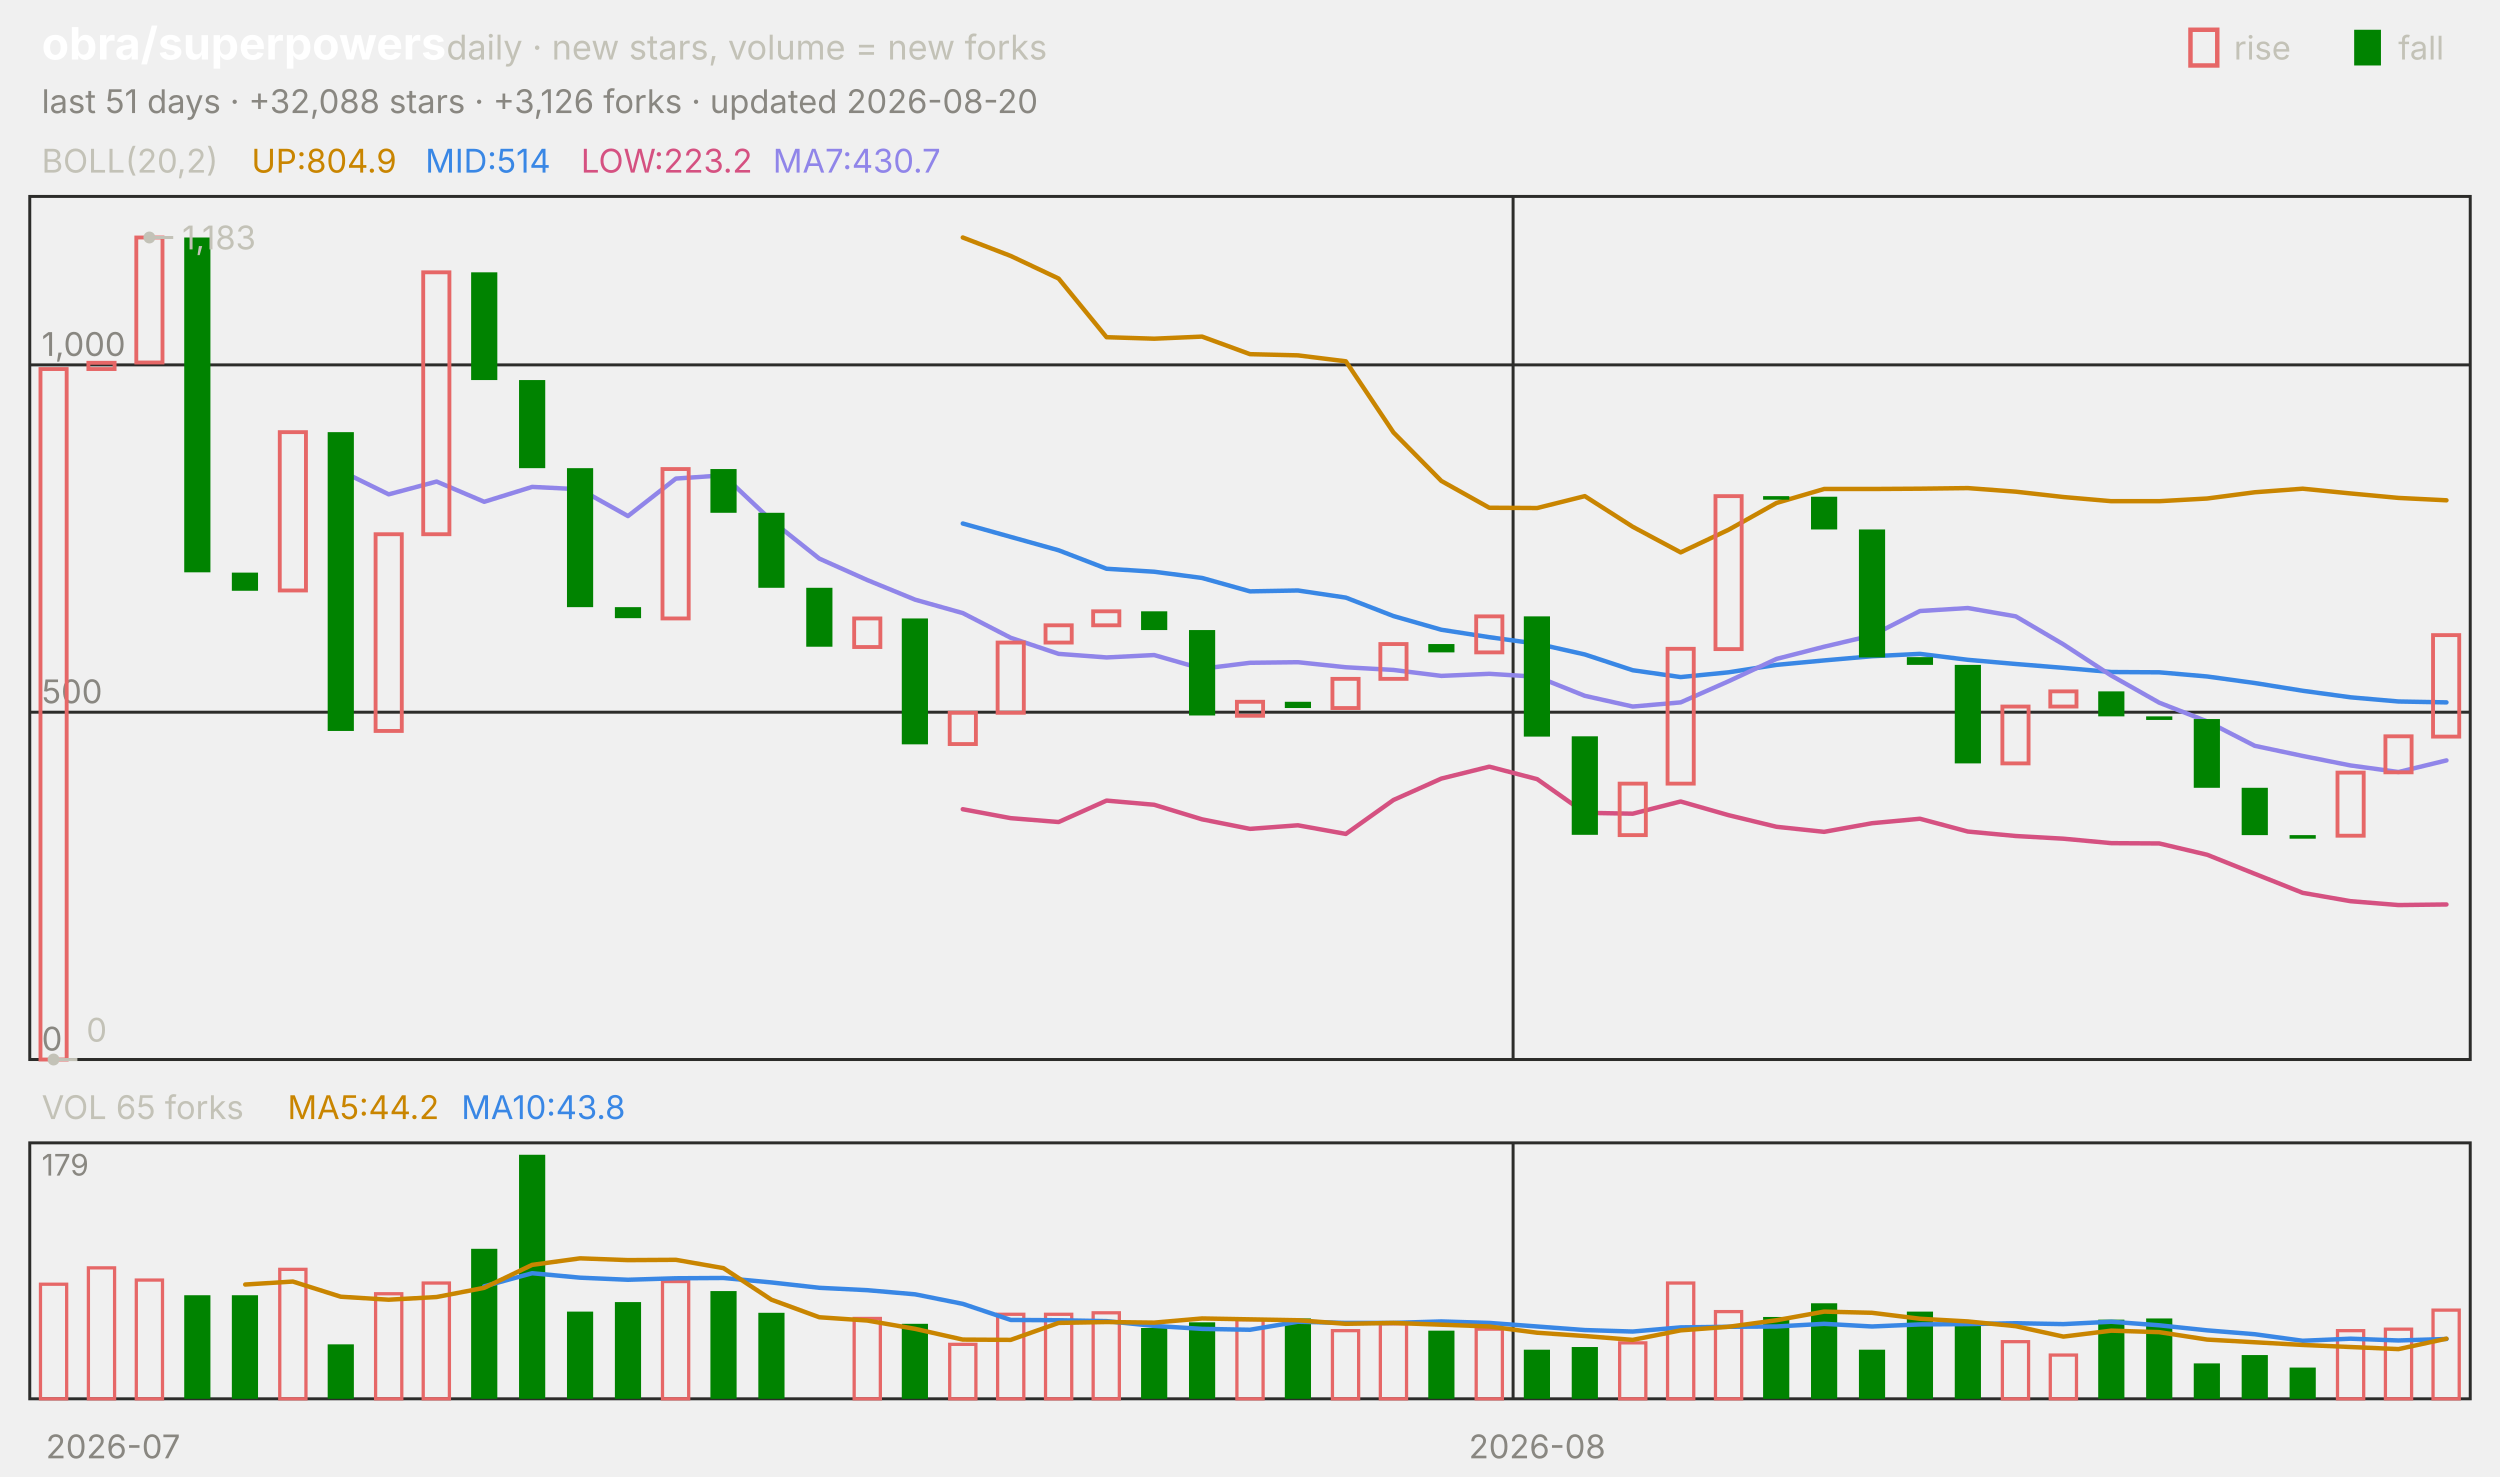
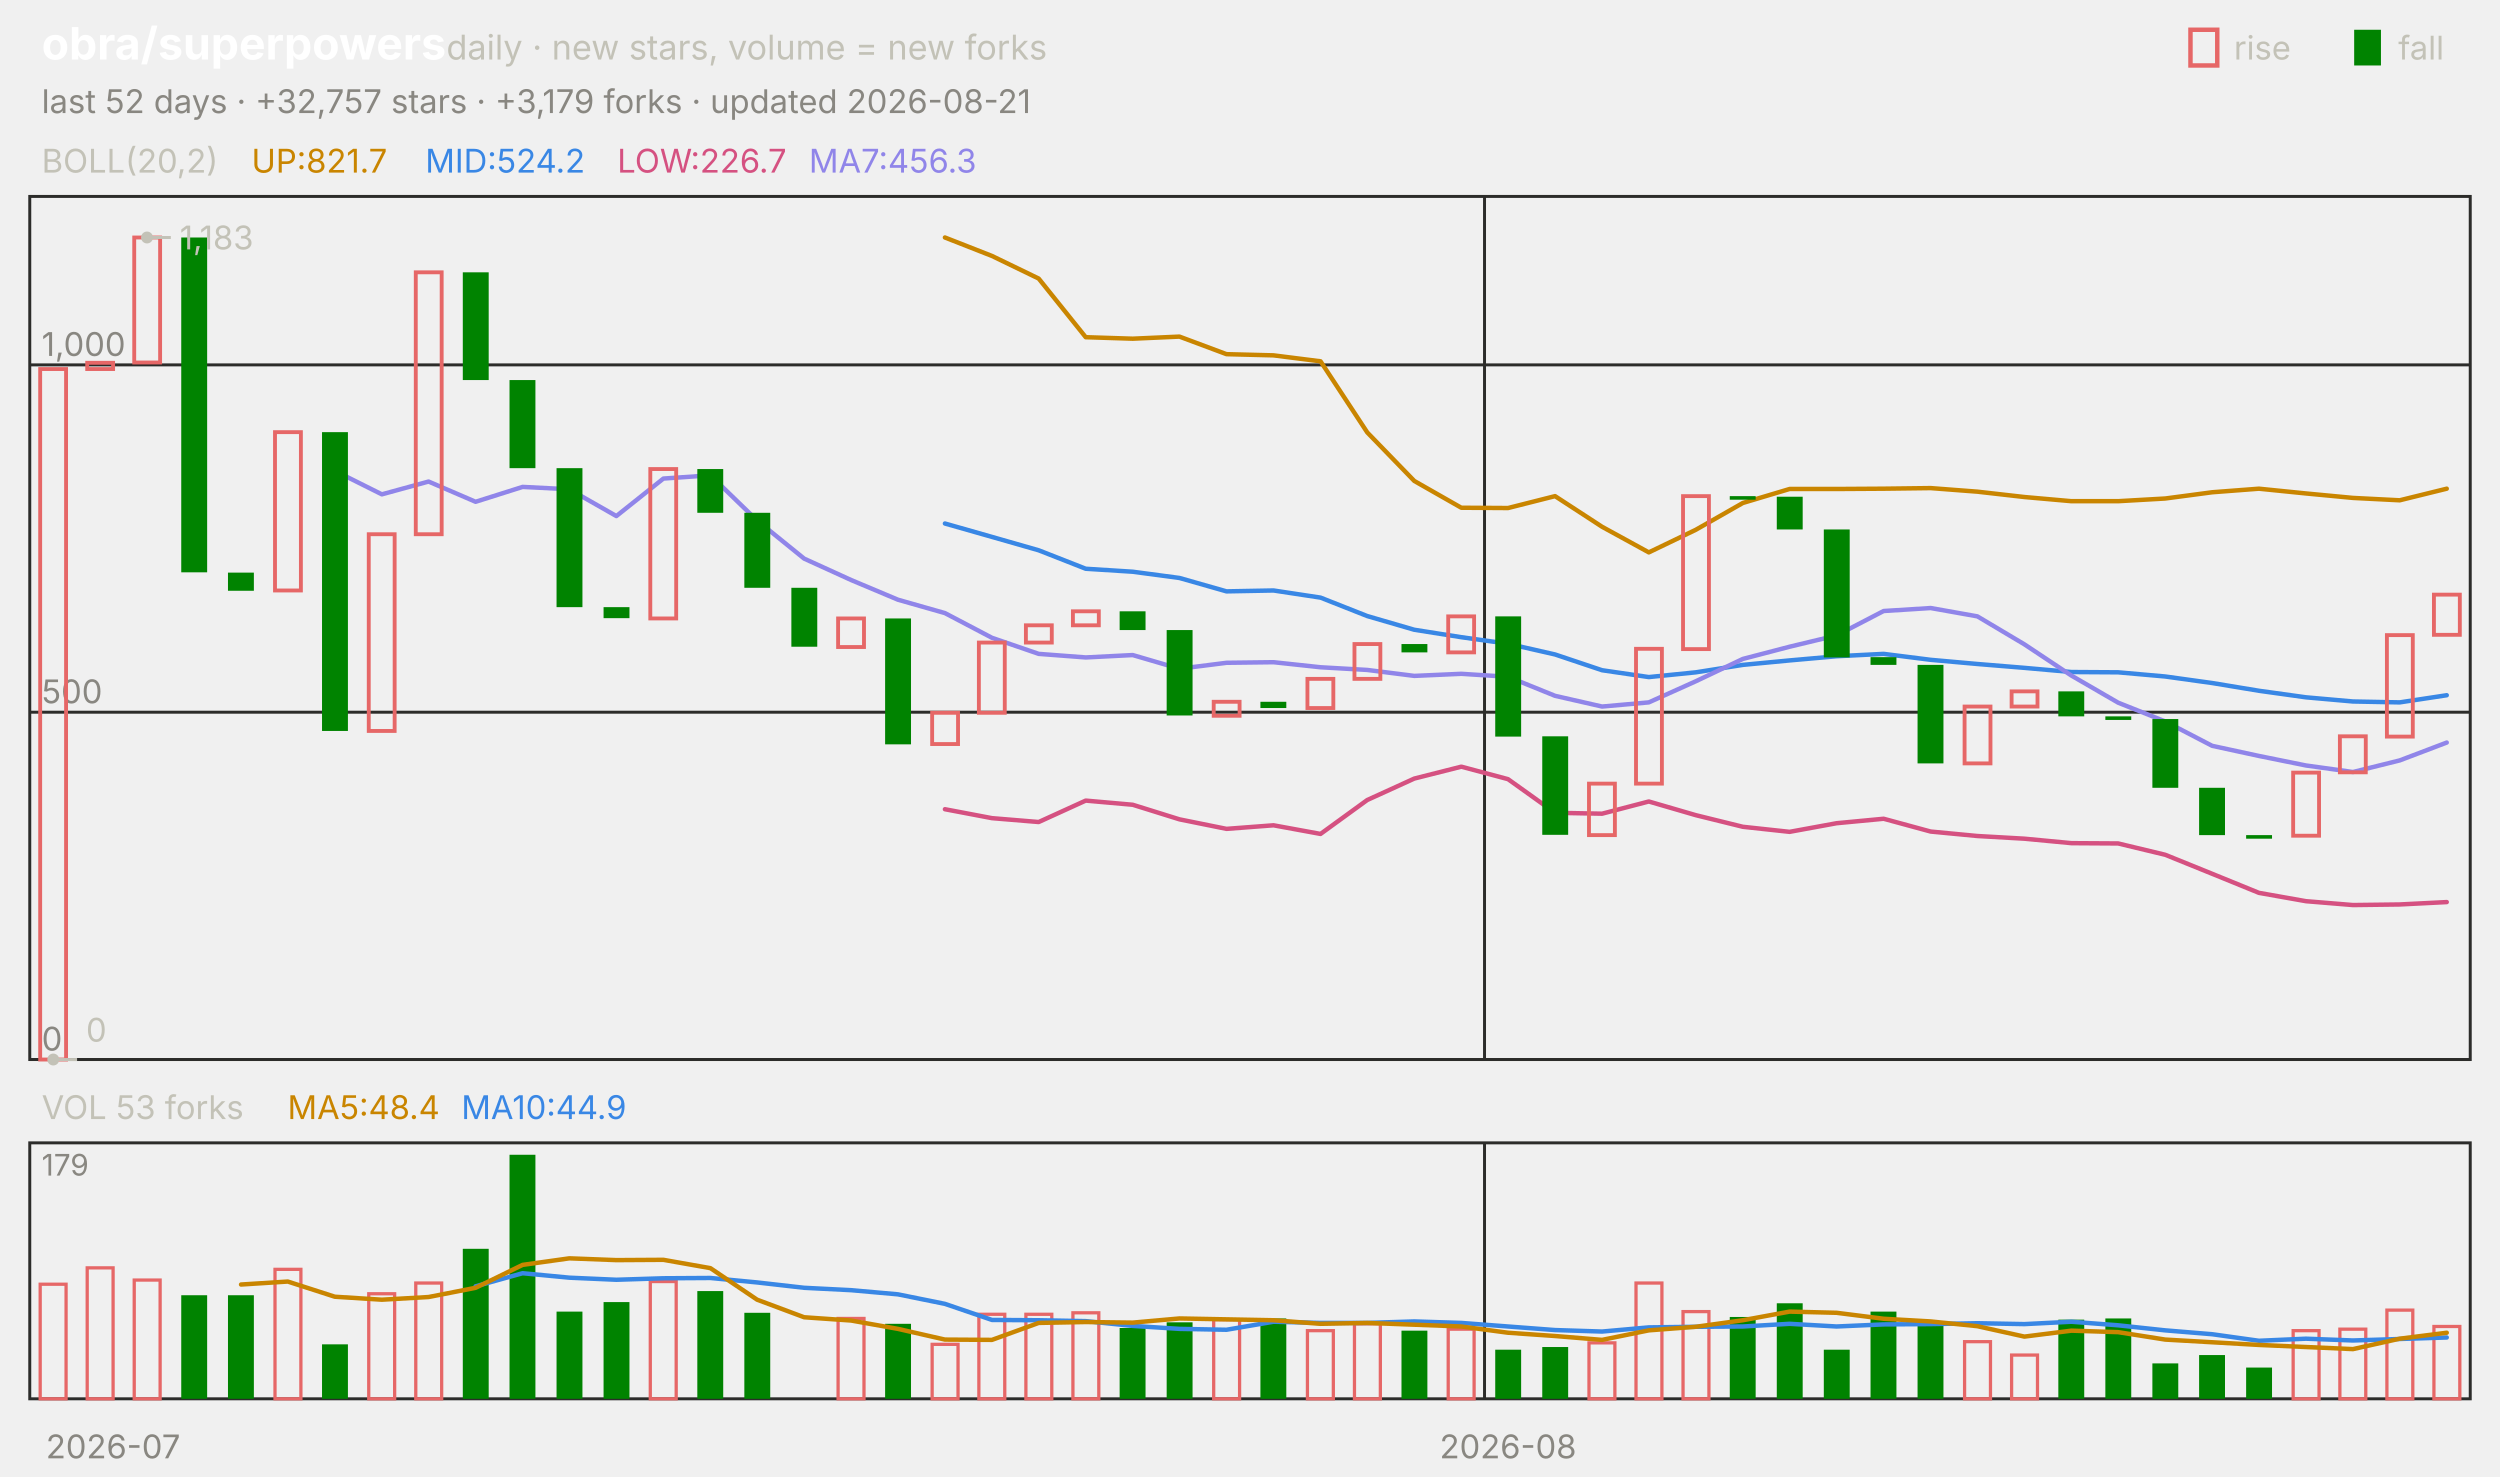
<svg xmlns="http://www.w3.org/2000/svg" viewBox="0 0 840 496" width="840" height="496" font-family="-apple-system,'Segoe UI',system-ui,sans-serif" role="img" aria-label="obra/superpowers candlestick chart">
  <text x="14.0" y="20.0" font-size="15" fill="#ffffff" font-weight="650">obra/superpowers</text>
  <text x="150.0" y="20.0" font-size="11.5" fill="#c3c2b7">daily · new stars, volume = new forks</text>
  <text x="805.8" y="20.0" font-size="11.0" fill="#c3c2b7">fall</text>
  <rect x="791" y="10" width="9" height="12" fill="#008300" />
  <text x="750.6" y="20.0" font-size="11.0" fill="#c3c2b7">rise</text>
  <rect x="736" y="10" width="9" height="12" fill="none" stroke="#e66767" stroke-width="1.5" />
-   <text x="14.0" y="38.0" font-size="11.0" fill="#898781">last 51 days · +32,088 stars · +3,126 forks · updated 2026-08-20</text>
+   <text x="14.0" y="38.0" font-size="11.0" fill="#898781">last 52 days · +32,757 stars · +3,179 forks · updated 2026-08-21</text>
  <rect x="10" y="66" width="820" height="290" fill="none" stroke="#2c2c2a" />
  <rect x="10" y="384" width="820" height="86" fill="none" stroke="#2c2c2a" />
  <text x="38.0" y="490.0" font-size="11.0" fill="#898781" text-anchor="middle">2026-07</text>
-   <line x1="508.4" y1="66.0" x2="508.4" y2="356.0" stroke="#2c2c2a" stroke-width="1.0" />
-   <line x1="508.4" y1="384.0" x2="508.4" y2="470.0" stroke="#2c2c2a" stroke-width="1.0" />
-   <text x="516.5" y="490.0" font-size="11.0" fill="#898781" text-anchor="middle">2026-08</text>
+   <line x1="498.8" y1="66.0" x2="498.8" y2="356.0" stroke="#2c2c2a" stroke-width="1.0" />
+   <line x1="498.8" y1="384.0" x2="498.8" y2="470.0" stroke="#2c2c2a" stroke-width="1.0" />
+   <text x="506.7" y="490.0" font-size="11.0" fill="#898781" text-anchor="middle">2026-08</text>
  <text x="14.0" y="58.0" font-size="11.0" fill="#c3c2b7">BOLL(20,2)</text>
-   <text x="84.5" y="58.0" font-size="11.0" fill="#c98500">UP:804.9</text>
-   <text x="142.9" y="58.0" font-size="11.0" fill="#3987e5">MID:514</text>
-   <text x="195.2" y="58.0" font-size="11.0" fill="#d55181">LOW:223.2</text>
-   <text x="259.7" y="58.0" font-size="11.0" fill="#9085e9">MA7:430.7</text>
+   <text x="84.5" y="58.0" font-size="11.0" fill="#c98500">UP:821.7</text>
+   <text x="142.9" y="58.0" font-size="11.0" fill="#3987e5">MID:524.2</text>
+   <text x="207.4" y="58.0" font-size="11.0" fill="#d55181">LOW:226.7</text>
+   <text x="271.8" y="58.0" font-size="11.0" fill="#9085e9">MA7:456.3</text>
  <line x1="10.0" y1="356.0" x2="830.0" y2="356.0" stroke="#2c2c2a" stroke-width="1.0" />
  <text x="14.0" y="353.0" font-size="11.0" fill="#898781">0</text>
  <line x1="10.0" y1="239.3" x2="830.0" y2="239.3" stroke="#2c2c2a" stroke-width="1.0" />
  <text x="14.0" y="236.3" font-size="11.0" fill="#898781">500</text>
  <line x1="10.0" y1="122.6" x2="830.0" y2="122.6" stroke="#2c2c2a" stroke-width="1.0" />
  <text x="14.0" y="119.6" font-size="11.0" fill="#898781">1,000</text>
-   <polyline points="323.5,79.8 339.6,86.0 355.7,93.6 371.8,113.3 387.8,113.8 403.9,113.1 420.0,119.0 436.1,119.4 452.2,121.4 468.2,145.3 484.3,161.6 500.4,170.6 516.5,170.7 532.5,166.7 548.6,177.0 564.7,185.6 580.8,178.0 596.9,169.0 612.9,164.3 629.0,164.3 645.1,164.2 661.2,164.0 677.3,165.2 693.3,167.0 709.4,168.4 725.5,168.4 741.6,167.5 757.6,165.4 773.7,164.2 789.8,165.8 805.9,167.3 822.0,168.1" fill="none" stroke="#c98500" stroke-width="1.5" stroke-linejoin="round" stroke-linecap="round" />
-   <polyline points="323.5,175.9 339.6,180.4 355.7,184.9 371.8,191.1 387.8,192.1 403.9,194.2 420.0,198.7 436.1,198.4 452.2,200.8 468.2,207.0 484.3,211.6 500.4,214.1 516.5,216.3 532.5,219.9 548.6,225.2 564.7,227.5 580.8,225.9 596.9,223.4 612.9,221.9 629.0,220.5 645.1,219.7 661.2,221.7 677.3,223.1 693.3,224.4 709.4,225.8 725.5,225.9 741.6,227.3 757.6,229.5 773.7,232.1 789.8,234.3 805.9,235.7 822.0,236.0" fill="none" stroke="#3987e5" stroke-width="1.5" stroke-linejoin="round" stroke-linecap="round" />
-   <polyline points="323.5,271.9 339.6,274.9 355.7,276.2 371.8,269.0 387.8,270.4 403.9,275.3 420.0,278.5 436.1,277.3 452.2,280.2 468.2,268.8 484.3,261.6 500.4,257.6 516.5,261.8 532.5,273.1 548.6,273.4 564.7,269.3 580.8,273.9 596.9,277.8 612.9,279.5 629.0,276.6 645.1,275.1 661.2,279.4 677.3,280.9 693.3,281.8 709.4,283.3 725.5,283.4 741.6,287.2 757.6,293.6 773.7,300.0 789.8,302.8 805.9,304.1 822.0,303.9" fill="none" stroke="#d55181" stroke-width="1.5" stroke-linejoin="round" stroke-linecap="round" />
-   <polyline points="114.5,158.2 130.6,166.1 146.7,161.8 162.7,168.6 178.8,163.6 194.9,164.4 211.0,173.4 227.1,160.8 243.1,159.7 259.2,174.9 275.3,187.7 291.4,194.9 307.5,201.5 323.5,206.0 339.6,214.3 355.7,219.7 371.8,220.9 387.8,220.1 403.9,224.7 420.0,222.7 436.1,222.5 452.2,224.2 468.2,225.1 484.3,227.1 500.4,226.4 516.5,227.4 532.5,233.8 548.6,237.4 564.7,236.0 580.8,228.9 596.9,221.4 612.9,217.3 629.0,213.5 645.1,205.3 661.2,204.3 677.3,207.1 693.3,216.5 709.4,227.0 725.5,236.1 741.6,242.4 757.6,250.6 773.7,254.0 789.8,257.2 805.9,259.4 822.0,255.5" fill="none" stroke="#9085e9" stroke-width="1.5" stroke-linejoin="round" stroke-linecap="round" />
-   <rect x="13.6" y="124.0" width="8.8" height="232.0" fill="none" stroke="#e66767" stroke-width="1.3" />
-   <rect x="29.7" y="121.9" width="8.8" height="2.1" fill="none" stroke="#e66767" stroke-width="1.3" />
-   <rect x="45.8" y="79.8" width="8.8" height="42.0" fill="none" stroke="#e66767" stroke-width="1.3" />
-   <rect x="61.9" y="79.8" width="8.8" height="112.5" fill="#008300" />
-   <rect x="77.9" y="192.4" width="8.8" height="6.1" fill="#008300" />
-   <rect x="94.0" y="145.2" width="8.8" height="53.2" fill="none" stroke="#e66767" stroke-width="1.3" />
-   <rect x="110.1" y="145.2" width="8.8" height="100.4" fill="#008300" />
-   <rect x="126.2" y="179.5" width="8.8" height="66.1" fill="none" stroke="#e66767" stroke-width="1.3" />
-   <rect x="142.2" y="91.5" width="8.8" height="88.0" fill="none" stroke="#e66767" stroke-width="1.3" />
-   <rect x="158.3" y="91.5" width="8.8" height="36.2" fill="#008300" />
-   <rect x="174.4" y="127.7" width="8.8" height="29.6" fill="#008300" />
-   <rect x="190.5" y="157.3" width="8.8" height="46.7" fill="#008300" />
-   <rect x="206.6" y="204.0" width="8.8" height="3.7" fill="#008300" />
-   <rect x="222.6" y="157.6" width="8.8" height="50.2" fill="none" stroke="#e66767" stroke-width="1.3" />
-   <rect x="238.7" y="157.6" width="8.8" height="14.7" fill="#008300" />
-   <rect x="254.8" y="172.3" width="8.8" height="25.2" fill="#008300" />
-   <rect x="270.9" y="197.5" width="8.8" height="19.8" fill="#008300" />
-   <rect x="287.0" y="207.8" width="8.8" height="9.6" fill="none" stroke="#e66767" stroke-width="1.3" />
-   <rect x="303.0" y="207.8" width="8.8" height="42.3" fill="#008300" />
-   <rect x="319.1" y="239.5" width="8.8" height="10.5" fill="none" stroke="#e66767" stroke-width="1.3" />
-   <rect x="335.2" y="215.9" width="8.8" height="23.6" fill="none" stroke="#e66767" stroke-width="1.3" />
-   <rect x="351.3" y="210.1" width="8.8" height="5.8" fill="none" stroke="#e66767" stroke-width="1.3" />
-   <rect x="367.3" y="205.4" width="8.8" height="4.7" fill="none" stroke="#e66767" stroke-width="1.3" />
-   <rect x="383.4" y="205.4" width="8.8" height="6.3" fill="#008300" />
-   <rect x="399.5" y="211.7" width="8.8" height="28.7" fill="#008300" />
-   <rect x="415.6" y="235.8" width="8.8" height="4.7" fill="none" stroke="#e66767" stroke-width="1.3" />
-   <rect x="431.7" y="235.8" width="8.8" height="2.1" fill="#008300" />
-   <rect x="447.7" y="228.1" width="8.8" height="9.8" fill="none" stroke="#e66767" stroke-width="1.3" />
-   <rect x="463.8" y="216.4" width="8.8" height="11.7" fill="none" stroke="#e66767" stroke-width="1.3" />
-   <rect x="479.9" y="216.4" width="8.8" height="2.8" fill="#008300" />
-   <rect x="496.0" y="207.1" width="8.8" height="12.1" fill="none" stroke="#e66767" stroke-width="1.3" />
-   <rect x="512.0" y="207.1" width="8.8" height="40.4" fill="#008300" />
-   <rect x="528.1" y="247.4" width="8.8" height="33.1" fill="#008300" />
-   <rect x="544.2" y="263.3" width="8.8" height="17.3" fill="none" stroke="#e66767" stroke-width="1.3" />
-   <rect x="560.3" y="218.0" width="8.8" height="45.3" fill="none" stroke="#e66767" stroke-width="1.3" />
-   <rect x="576.4" y="166.7" width="8.8" height="51.4" fill="none" stroke="#e66767" stroke-width="1.3" />
-   <rect x="592.4" y="166.7" width="8.8" height="1.2" fill="#008300" />
-   <rect x="608.5" y="166.9" width="8.8" height="11.0" fill="#008300" />
-   <rect x="624.6" y="177.9" width="8.8" height="43.0" fill="#008300" />
-   <rect x="640.7" y="220.8" width="8.8" height="2.6" fill="#008300" />
-   <rect x="656.8" y="223.4" width="8.8" height="33.1" fill="#008300" />
-   <rect x="672.8" y="237.4" width="8.8" height="19.1" fill="none" stroke="#e66767" stroke-width="1.3" />
-   <rect x="688.9" y="232.3" width="8.8" height="5.1" fill="none" stroke="#e66767" stroke-width="1.3" />
-   <rect x="705.0" y="232.3" width="8.8" height="8.4" fill="#008300" />
-   <rect x="721.1" y="240.7" width="8.8" height="1.2" fill="#008300" />
-   <rect x="737.1" y="241.6" width="8.8" height="23.1" fill="#008300" />
-   <rect x="753.2" y="264.7" width="8.8" height="15.9" fill="#008300" />
-   <rect x="769.3" y="280.6" width="8.8" height="1.2" fill="#008300" />
-   <rect x="785.4" y="259.6" width="8.8" height="21.2" fill="none" stroke="#e66767" stroke-width="1.3" />
-   <rect x="801.5" y="247.4" width="8.8" height="12.1" fill="none" stroke="#e66767" stroke-width="1.3" />
-   <rect x="817.5" y="213.4" width="8.8" height="34.1" fill="none" stroke="#e66767" stroke-width="1.3" />
-   <circle cx="50.2" cy="79.8" r="2" fill="#c3c2b7" />
-   <line x1="50.2" y1="79.8" x2="58.2" y2="79.8" stroke="#c3c2b7" stroke-width="1.0" />
-   <text x="61.2" y="83.8" font-size="11.0" fill="#c3c2b7">1,183</text>
-   <circle cx="18.0" cy="356.0" r="2" fill="#c3c2b7" />
-   <line x1="18.0" y1="356.0" x2="26.0" y2="356.0" stroke="#c3c2b7" stroke-width="1.0" />
-   <text x="29.0" y="350.0" font-size="11.0" fill="#c3c2b7">0</text>
-   <text x="14.0" y="376.0" font-size="11.0" fill="#c3c2b7">VOL 65 forks</text>
-   <text x="96.6" y="376.0" font-size="11.0" fill="#c98500">MA5:44.2</text>
-   <text x="155.0" y="376.0" font-size="11.0" fill="#3987e5">MA10:43.8</text>
+   <polyline points="317.5,79.8 333.3,86.0 349.0,93.6 364.8,113.3 380.6,113.8 396.3,113.1 412.1,119.0 427.9,119.4 443.7,121.4 459.4,145.3 475.2,161.6 491.0,170.6 506.7,170.7 522.5,166.7 538.3,177.0 554.0,185.6 569.8,178.0 585.6,169.0 601.3,164.3 617.1,164.3 632.9,164.2 648.7,164.0 664.4,165.2 680.2,167.0 696.0,168.4 711.7,168.4 727.5,167.5 743.3,165.4 759.0,164.2 774.8,165.8 790.6,167.3 806.3,168.1 822.1,164.2" fill="none" stroke="#c98500" stroke-width="1.5" stroke-linejoin="round" stroke-linecap="round" />
+   <polyline points="317.5,175.9 333.3,180.4 349.0,184.9 364.8,191.1 380.6,192.1 396.3,194.2 412.1,198.7 427.9,198.4 443.7,200.8 459.4,207.0 475.2,211.6 491.0,214.1 506.7,216.3 522.5,219.9 538.3,225.2 554.0,227.5 569.8,225.9 585.6,223.4 601.3,221.9 617.1,220.5 632.9,219.7 648.7,221.7 664.4,223.1 680.2,224.4 696.0,225.8 711.7,225.9 727.5,227.3 743.3,229.5 759.0,232.1 774.8,234.3 790.6,235.7 806.3,236.0 822.1,233.6" fill="none" stroke="#3987e5" stroke-width="1.5" stroke-linejoin="round" stroke-linecap="round" />
+   <polyline points="317.5,271.9 333.3,274.9 349.0,276.2 364.8,269.0 380.6,270.4 396.3,275.3 412.1,278.5 427.9,277.3 443.7,280.2 459.4,268.8 475.2,261.6 491.0,257.6 506.7,261.8 522.5,273.1 538.3,273.4 554.0,269.3 569.8,273.9 585.6,277.8 601.3,279.5 617.1,276.6 632.9,275.1 648.7,279.4 664.4,280.9 680.2,281.8 696.0,283.3 711.7,283.4 727.5,287.2 743.3,293.6 759.0,300.0 774.8,302.8 790.6,304.1 806.3,303.9 822.1,303.1" fill="none" stroke="#d55181" stroke-width="1.5" stroke-linejoin="round" stroke-linecap="round" />
+   <polyline points="112.5,158.2 128.3,166.1 144.0,161.8 159.8,168.6 175.6,163.6 191.3,164.4 207.1,173.4 222.9,160.8 238.7,159.7 254.4,174.9 270.2,187.7 286.0,194.9 301.7,201.5 317.5,206.0 333.3,214.3 349.0,219.7 364.8,220.9 380.6,220.1 396.3,224.7 412.1,222.7 427.9,222.5 443.7,224.2 459.4,225.1 475.2,227.1 491.0,226.4 506.7,227.4 522.5,233.8 538.3,237.4 554.0,236.0 569.8,228.9 585.6,221.4 601.3,217.3 617.1,213.5 632.9,205.3 648.7,204.3 664.4,207.1 680.2,216.5 696.0,227.0 711.7,236.1 727.5,242.4 743.3,250.6 759.0,254.0 774.8,257.2 790.6,259.4 806.3,255.5 822.1,249.5" fill="none" stroke="#9085e9" stroke-width="1.5" stroke-linejoin="round" stroke-linecap="round" />
+   <rect x="13.5" y="124.0" width="8.7" height="232.0" fill="none" stroke="#e66767" stroke-width="1.3" />
+   <rect x="29.3" y="121.9" width="8.7" height="2.1" fill="none" stroke="#e66767" stroke-width="1.3" />
+   <rect x="45.1" y="79.8" width="8.7" height="42.0" fill="none" stroke="#e66767" stroke-width="1.3" />
+   <rect x="60.9" y="79.8" width="8.7" height="112.5" fill="#008300" />
+   <rect x="76.6" y="192.4" width="8.7" height="6.1" fill="#008300" />
+   <rect x="92.4" y="145.2" width="8.7" height="53.2" fill="none" stroke="#e66767" stroke-width="1.3" />
+   <rect x="108.2" y="145.2" width="8.7" height="100.4" fill="#008300" />
+   <rect x="123.9" y="179.5" width="8.7" height="66.1" fill="none" stroke="#e66767" stroke-width="1.3" />
+   <rect x="139.7" y="91.5" width="8.7" height="88.0" fill="none" stroke="#e66767" stroke-width="1.3" />
+   <rect x="155.5" y="91.5" width="8.7" height="36.2" fill="#008300" />
+   <rect x="171.2" y="127.7" width="8.7" height="29.6" fill="#008300" />
+   <rect x="187.0" y="157.3" width="8.7" height="46.7" fill="#008300" />
+   <rect x="202.8" y="204.0" width="8.7" height="3.7" fill="#008300" />
+   <rect x="218.5" y="157.6" width="8.7" height="50.2" fill="none" stroke="#e66767" stroke-width="1.3" />
+   <rect x="234.3" y="157.6" width="8.7" height="14.7" fill="#008300" />
+   <rect x="250.1" y="172.3" width="8.7" height="25.2" fill="#008300" />
+   <rect x="265.9" y="197.5" width="8.7" height="19.8" fill="#008300" />
+   <rect x="281.6" y="207.8" width="8.7" height="9.6" fill="none" stroke="#e66767" stroke-width="1.3" />
+   <rect x="297.4" y="207.8" width="8.7" height="42.3" fill="#008300" />
+   <rect x="313.2" y="239.5" width="8.7" height="10.5" fill="none" stroke="#e66767" stroke-width="1.3" />
+   <rect x="328.9" y="215.9" width="8.7" height="23.6" fill="none" stroke="#e66767" stroke-width="1.3" />
+   <rect x="344.7" y="210.1" width="8.7" height="5.8" fill="none" stroke="#e66767" stroke-width="1.3" />
+   <rect x="360.5" y="205.4" width="8.7" height="4.7" fill="none" stroke="#e66767" stroke-width="1.3" />
+   <rect x="376.2" y="205.4" width="8.7" height="6.3" fill="#008300" />
+   <rect x="392.0" y="211.7" width="8.7" height="28.7" fill="#008300" />
+   <rect x="407.8" y="235.8" width="8.7" height="4.7" fill="none" stroke="#e66767" stroke-width="1.3" />
+   <rect x="423.5" y="235.8" width="8.7" height="2.1" fill="#008300" />
+   <rect x="439.3" y="228.1" width="8.7" height="9.8" fill="none" stroke="#e66767" stroke-width="1.3" />
+   <rect x="455.1" y="216.4" width="8.7" height="11.7" fill="none" stroke="#e66767" stroke-width="1.3" />
+   <rect x="470.9" y="216.4" width="8.7" height="2.8" fill="#008300" />
+   <rect x="486.6" y="207.1" width="8.7" height="12.1" fill="none" stroke="#e66767" stroke-width="1.3" />
+   <rect x="502.4" y="207.1" width="8.7" height="40.4" fill="#008300" />
+   <rect x="518.2" y="247.4" width="8.7" height="33.1" fill="#008300" />
+   <rect x="533.9" y="263.3" width="8.7" height="17.3" fill="none" stroke="#e66767" stroke-width="1.3" />
+   <rect x="549.7" y="218.0" width="8.7" height="45.3" fill="none" stroke="#e66767" stroke-width="1.3" />
+   <rect x="565.5" y="166.7" width="8.7" height="51.4" fill="none" stroke="#e66767" stroke-width="1.3" />
+   <rect x="581.2" y="166.7" width="8.7" height="1.2" fill="#008300" />
+   <rect x="597.0" y="166.9" width="8.7" height="11.0" fill="#008300" />
+   <rect x="612.8" y="177.9" width="8.7" height="43.0" fill="#008300" />
+   <rect x="628.5" y="220.8" width="8.7" height="2.6" fill="#008300" />
+   <rect x="644.3" y="223.4" width="8.7" height="33.1" fill="#008300" />
+   <rect x="660.1" y="237.4" width="8.7" height="19.1" fill="none" stroke="#e66767" stroke-width="1.3" />
+   <rect x="675.9" y="232.3" width="8.7" height="5.1" fill="none" stroke="#e66767" stroke-width="1.3" />
+   <rect x="691.6" y="232.3" width="8.7" height="8.4" fill="#008300" />
+   <rect x="707.4" y="240.7" width="8.7" height="1.2" fill="#008300" />
+   <rect x="723.2" y="241.6" width="8.7" height="23.1" fill="#008300" />
+   <rect x="738.9" y="264.7" width="8.7" height="15.9" fill="#008300" />
+   <rect x="754.7" y="280.6" width="8.7" height="1.2" fill="#008300" />
+   <rect x="770.5" y="259.6" width="8.7" height="21.2" fill="none" stroke="#e66767" stroke-width="1.3" />
+   <rect x="786.2" y="247.4" width="8.7" height="12.1" fill="none" stroke="#e66767" stroke-width="1.3" />
+   <rect x="802.0" y="213.4" width="8.7" height="34.1" fill="none" stroke="#e66767" stroke-width="1.3" />
+   <rect x="817.8" y="199.8" width="8.7" height="13.5" fill="none" stroke="#e66767" stroke-width="1.3" />
+   <circle cx="49.4" cy="79.8" r="2" fill="#c3c2b7" />
+   <line x1="49.4" y1="79.8" x2="57.4" y2="79.8" stroke="#c3c2b7" stroke-width="1.0" />
+   <text x="60.4" y="83.8" font-size="11.0" fill="#c3c2b7">1,183</text>
+   <circle cx="17.9" cy="356.0" r="2" fill="#c3c2b7" />
+   <line x1="17.9" y1="356.0" x2="25.9" y2="356.0" stroke="#c3c2b7" stroke-width="1.0" />
+   <text x="28.9" y="350.0" font-size="11.0" fill="#c3c2b7">0</text>
+   <text x="14.0" y="376.0" font-size="11.0" fill="#c3c2b7">VOL 53 forks</text>
+   <text x="96.6" y="376.0" font-size="11.0" fill="#c98500">MA5:48.4</text>
+   <text x="155.0" y="376.0" font-size="11.0" fill="#3987e5">MA10:44.9</text>
  <text x="14.0" y="395.0" font-size="10" fill="#898781">179</text>
-   <rect x="13.6" y="431.5" width="8.8" height="38.5" fill="none" stroke="#e66767" stroke-width="1.1" />
-   <rect x="29.7" y="426.0" width="8.8" height="44.0" fill="none" stroke="#e66767" stroke-width="1.1" />
-   <rect x="45.8" y="430.1" width="8.8" height="39.9" fill="none" stroke="#e66767" stroke-width="1.1" />
-   <rect x="61.9" y="435.2" width="8.8" height="34.8" fill="#008300" />
-   <rect x="77.9" y="435.2" width="8.8" height="34.8" fill="#008300" />
-   <rect x="94.0" y="426.5" width="8.8" height="43.5" fill="none" stroke="#e66767" stroke-width="1.1" />
-   <rect x="110.1" y="451.7" width="8.8" height="18.3" fill="#008300" />
-   <rect x="126.2" y="434.7" width="8.8" height="35.3" fill="none" stroke="#e66767" stroke-width="1.1" />
-   <rect x="142.2" y="431.1" width="8.8" height="38.9" fill="none" stroke="#e66767" stroke-width="1.1" />
-   <rect x="158.3" y="419.6" width="8.8" height="50.4" fill="#008300" />
-   <rect x="174.4" y="388.0" width="8.8" height="82.0" fill="#008300" />
-   <rect x="190.5" y="440.7" width="8.8" height="29.3" fill="#008300" />
-   <rect x="206.6" y="437.5" width="8.8" height="32.5" fill="#008300" />
-   <rect x="222.6" y="430.6" width="8.8" height="39.4" fill="none" stroke="#e66767" stroke-width="1.1" />
-   <rect x="238.7" y="433.8" width="8.8" height="36.2" fill="#008300" />
-   <rect x="254.8" y="441.1" width="8.8" height="28.9" fill="#008300" />
-   <rect x="287.0" y="443.0" width="8.8" height="27.0" fill="none" stroke="#e66767" stroke-width="1.1" />
-   <rect x="303.0" y="444.8" width="8.8" height="25.2" fill="#008300" />
-   <rect x="319.1" y="451.7" width="8.8" height="18.3" fill="none" stroke="#e66767" stroke-width="1.1" />
-   <rect x="335.2" y="441.6" width="8.8" height="28.4" fill="none" stroke="#e66767" stroke-width="1.1" />
-   <rect x="351.3" y="441.6" width="8.8" height="28.4" fill="none" stroke="#e66767" stroke-width="1.1" />
-   <rect x="367.3" y="441.1" width="8.8" height="28.9" fill="none" stroke="#e66767" stroke-width="1.1" />
-   <rect x="383.4" y="446.2" width="8.8" height="23.8" fill="#008300" />
-   <rect x="399.5" y="444.3" width="8.8" height="25.7" fill="#008300" />
-   <rect x="415.6" y="443.4" width="8.8" height="26.6" fill="none" stroke="#e66767" stroke-width="1.1" />
-   <rect x="431.7" y="443.0" width="8.8" height="27.0" fill="#008300" />
-   <rect x="447.7" y="447.1" width="8.8" height="22.9" fill="none" stroke="#e66767" stroke-width="1.1" />
-   <rect x="463.8" y="444.8" width="8.8" height="25.2" fill="none" stroke="#e66767" stroke-width="1.1" />
-   <rect x="479.9" y="447.1" width="8.8" height="22.9" fill="#008300" />
-   <rect x="496.0" y="446.6" width="8.8" height="23.4" fill="none" stroke="#e66767" stroke-width="1.1" />
-   <rect x="512.0" y="453.5" width="8.8" height="16.5" fill="#008300" />
-   <rect x="528.1" y="452.6" width="8.8" height="17.4" fill="#008300" />
-   <rect x="544.2" y="451.2" width="8.8" height="18.8" fill="none" stroke="#e66767" stroke-width="1.1" />
-   <rect x="560.3" y="431.1" width="8.8" height="38.9" fill="none" stroke="#e66767" stroke-width="1.1" />
-   <rect x="576.4" y="440.7" width="8.8" height="29.3" fill="none" stroke="#e66767" stroke-width="1.1" />
-   <rect x="592.4" y="442.5" width="8.8" height="27.5" fill="#008300" />
-   <rect x="608.5" y="437.9" width="8.8" height="32.1" fill="#008300" />
-   <rect x="624.6" y="453.5" width="8.8" height="16.5" fill="#008300" />
-   <rect x="640.7" y="440.7" width="8.8" height="29.3" fill="#008300" />
-   <rect x="656.8" y="445.3" width="8.8" height="24.7" fill="#008300" />
-   <rect x="672.8" y="450.8" width="8.8" height="19.2" fill="none" stroke="#e66767" stroke-width="1.1" />
-   <rect x="688.9" y="455.3" width="8.8" height="14.7" fill="none" stroke="#e66767" stroke-width="1.1" />
-   <rect x="705.0" y="443.4" width="8.8" height="26.6" fill="#008300" />
-   <rect x="721.1" y="443.0" width="8.8" height="27.0" fill="#008300" />
-   <rect x="737.1" y="458.1" width="8.8" height="11.9" fill="#008300" />
-   <rect x="753.2" y="455.3" width="8.8" height="14.7" fill="#008300" />
-   <rect x="769.3" y="459.5" width="8.8" height="10.5" fill="#008300" />
-   <rect x="785.4" y="447.1" width="8.8" height="22.9" fill="none" stroke="#e66767" stroke-width="1.1" />
-   <rect x="801.5" y="446.6" width="8.8" height="23.4" fill="none" stroke="#e66767" stroke-width="1.1" />
-   <rect x="817.5" y="440.2" width="8.8" height="29.8" fill="none" stroke="#e66767" stroke-width="1.1" />
-   <polyline points="162.7,432.2 178.8,427.8 194.9,429.3 211.0,430.0 227.1,429.5 243.1,429.4 259.2,430.9 275.3,432.7 291.4,433.5 307.5,434.9 323.5,438.1 339.6,443.5 355.7,443.6 371.8,443.9 387.8,445.5 403.9,446.5 420.0,446.8 436.1,444.1 452.2,444.5 468.2,444.5 484.3,444.0 500.4,444.5 516.5,445.7 532.5,446.9 548.6,447.4 564.7,446.0 580.8,445.8 596.9,445.7 612.9,444.8 629.0,445.7 645.1,445.0 661.2,444.9 677.3,444.6 693.3,444.9 709.4,444.1 725.5,445.3 741.6,447.0 757.6,448.3 773.7,450.5 789.8,449.8 805.9,450.4 822.0,449.9" fill="none" stroke="#3987e5" stroke-width="1.5" stroke-linejoin="round" stroke-linecap="round" />
-   <polyline points="82.4,431.6 98.4,430.6 114.5,435.7 130.6,436.7 146.7,435.8 162.7,432.7 178.8,425.0 194.9,422.8 211.0,423.4 227.1,423.3 243.1,426.1 259.2,436.7 275.3,442.6 291.4,443.7 307.5,446.5 323.5,450.1 339.6,450.2 355.7,444.5 371.8,444.2 387.8,444.4 403.9,443.0 420.0,443.3 436.1,443.6 452.2,444.8 468.2,444.5 484.3,445.1 500.4,445.7 516.5,447.8 532.5,448.9 548.6,450.2 564.7,447.0 580.8,445.8 596.9,443.6 612.9,440.7 629.0,441.1 645.1,443.1 661.2,444.0 677.3,445.6 693.3,449.1 709.4,447.1 725.5,447.6 741.6,450.1 757.6,451.0 773.7,451.9 789.8,452.6 805.9,453.3 822.0,449.8" fill="none" stroke="#c98500" stroke-width="1.5" stroke-linejoin="round" stroke-linecap="round" />
+   <rect x="13.5" y="431.5" width="8.7" height="38.5" fill="none" stroke="#e66767" stroke-width="1.1" />
+   <rect x="29.3" y="426.0" width="8.7" height="44.0" fill="none" stroke="#e66767" stroke-width="1.1" />
+   <rect x="45.1" y="430.1" width="8.7" height="39.9" fill="none" stroke="#e66767" stroke-width="1.1" />
+   <rect x="60.9" y="435.2" width="8.7" height="34.8" fill="#008300" />
+   <rect x="76.6" y="435.2" width="8.7" height="34.8" fill="#008300" />
+   <rect x="92.4" y="426.5" width="8.7" height="43.5" fill="none" stroke="#e66767" stroke-width="1.1" />
+   <rect x="108.2" y="451.7" width="8.7" height="18.3" fill="#008300" />
+   <rect x="123.9" y="434.7" width="8.7" height="35.3" fill="none" stroke="#e66767" stroke-width="1.1" />
+   <rect x="139.7" y="431.1" width="8.7" height="38.9" fill="none" stroke="#e66767" stroke-width="1.1" />
+   <rect x="155.5" y="419.6" width="8.7" height="50.4" fill="#008300" />
+   <rect x="171.2" y="388.0" width="8.7" height="82.0" fill="#008300" />
+   <rect x="187.0" y="440.7" width="8.7" height="29.3" fill="#008300" />
+   <rect x="202.8" y="437.5" width="8.7" height="32.5" fill="#008300" />
+   <rect x="218.5" y="430.6" width="8.7" height="39.4" fill="none" stroke="#e66767" stroke-width="1.1" />
+   <rect x="234.3" y="433.8" width="8.7" height="36.2" fill="#008300" />
+   <rect x="250.1" y="441.1" width="8.7" height="28.9" fill="#008300" />
+   <rect x="281.6" y="443.0" width="8.7" height="27.0" fill="none" stroke="#e66767" stroke-width="1.1" />
+   <rect x="297.4" y="444.8" width="8.7" height="25.2" fill="#008300" />
+   <rect x="313.2" y="451.7" width="8.7" height="18.3" fill="none" stroke="#e66767" stroke-width="1.1" />
+   <rect x="328.9" y="441.6" width="8.7" height="28.4" fill="none" stroke="#e66767" stroke-width="1.1" />
+   <rect x="344.7" y="441.6" width="8.7" height="28.4" fill="none" stroke="#e66767" stroke-width="1.1" />
+   <rect x="360.5" y="441.1" width="8.7" height="28.9" fill="none" stroke="#e66767" stroke-width="1.1" />
+   <rect x="376.2" y="446.2" width="8.7" height="23.8" fill="#008300" />
+   <rect x="392.0" y="444.3" width="8.7" height="25.7" fill="#008300" />
+   <rect x="407.8" y="443.4" width="8.7" height="26.6" fill="none" stroke="#e66767" stroke-width="1.1" />
+   <rect x="423.5" y="443.0" width="8.7" height="27.0" fill="#008300" />
+   <rect x="439.3" y="447.1" width="8.7" height="22.9" fill="none" stroke="#e66767" stroke-width="1.1" />
+   <rect x="455.1" y="444.8" width="8.7" height="25.2" fill="none" stroke="#e66767" stroke-width="1.1" />
+   <rect x="470.9" y="447.1" width="8.7" height="22.9" fill="#008300" />
+   <rect x="486.6" y="446.6" width="8.7" height="23.4" fill="none" stroke="#e66767" stroke-width="1.1" />
+   <rect x="502.4" y="453.5" width="8.7" height="16.5" fill="#008300" />
+   <rect x="518.2" y="452.6" width="8.7" height="17.4" fill="#008300" />
+   <rect x="533.9" y="451.2" width="8.7" height="18.8" fill="none" stroke="#e66767" stroke-width="1.1" />
+   <rect x="549.7" y="431.1" width="8.7" height="38.9" fill="none" stroke="#e66767" stroke-width="1.1" />
+   <rect x="565.5" y="440.7" width="8.7" height="29.3" fill="none" stroke="#e66767" stroke-width="1.1" />
+   <rect x="581.2" y="442.5" width="8.7" height="27.5" fill="#008300" />
+   <rect x="597.0" y="437.9" width="8.7" height="32.1" fill="#008300" />
+   <rect x="612.8" y="453.5" width="8.7" height="16.5" fill="#008300" />
+   <rect x="628.5" y="440.7" width="8.7" height="29.3" fill="#008300" />
+   <rect x="644.3" y="445.3" width="8.7" height="24.7" fill="#008300" />
+   <rect x="660.1" y="450.8" width="8.7" height="19.2" fill="none" stroke="#e66767" stroke-width="1.1" />
+   <rect x="675.9" y="455.3" width="8.7" height="14.7" fill="none" stroke="#e66767" stroke-width="1.1" />
+   <rect x="691.6" y="443.4" width="8.7" height="26.6" fill="#008300" />
+   <rect x="707.4" y="443.0" width="8.7" height="27.0" fill="#008300" />
+   <rect x="723.2" y="458.1" width="8.7" height="11.9" fill="#008300" />
+   <rect x="738.9" y="455.3" width="8.7" height="14.7" fill="#008300" />
+   <rect x="754.7" y="459.5" width="8.7" height="10.5" fill="#008300" />
+   <rect x="770.5" y="447.1" width="8.7" height="22.9" fill="none" stroke="#e66767" stroke-width="1.1" />
+   <rect x="786.2" y="446.6" width="8.7" height="23.4" fill="none" stroke="#e66767" stroke-width="1.1" />
+   <rect x="802.0" y="440.2" width="8.7" height="29.8" fill="none" stroke="#e66767" stroke-width="1.1" />
+   <rect x="817.8" y="445.7" width="8.7" height="24.3" fill="none" stroke="#e66767" stroke-width="1.1" />
+   <polyline points="159.8,432.2 175.6,427.8 191.3,429.3 207.1,430.0 222.9,429.5 238.7,429.4 254.4,430.9 270.2,432.7 286.0,433.5 301.7,434.9 317.5,438.1 333.3,443.5 349.0,443.6 364.8,443.9 380.6,445.5 396.3,446.5 412.1,446.8 427.9,444.1 443.7,444.5 459.4,444.5 475.2,444.0 491.0,444.5 506.7,445.7 522.5,446.9 538.3,447.4 554.0,446.0 569.8,445.8 585.6,445.7 601.3,444.8 617.1,445.7 632.9,445.0 648.7,444.9 664.4,444.6 680.2,444.9 696.0,444.1 711.7,445.3 727.5,447.0 743.3,448.3 759.0,450.5 774.8,449.8 790.6,450.4 806.3,449.9 822.1,449.4" fill="none" stroke="#3987e5" stroke-width="1.5" stroke-linejoin="round" stroke-linecap="round" />
+   <polyline points="81.0,431.6 96.7,430.6 112.5,435.7 128.3,436.7 144.0,435.8 159.8,432.7 175.6,425.0 191.3,422.8 207.1,423.4 222.9,423.3 238.7,426.1 254.4,436.7 270.2,442.6 286.0,443.7 301.7,446.5 317.5,450.1 333.3,450.2 349.0,444.5 364.8,444.2 380.6,444.4 396.3,443.0 412.1,443.3 427.9,443.6 443.7,444.8 459.4,444.5 475.2,445.1 491.0,445.7 506.7,447.8 522.5,448.9 538.3,450.2 554.0,447.0 569.8,445.8 585.6,443.6 601.3,440.7 617.1,441.1 632.9,443.1 648.7,444.0 664.4,445.6 680.2,449.1 696.0,447.1 711.7,447.6 727.5,450.1 743.3,451.0 759.0,451.9 774.8,452.6 790.6,453.3 806.3,449.8 822.1,447.8" fill="none" stroke="#c98500" stroke-width="1.5" stroke-linejoin="round" stroke-linecap="round" />
</svg>
